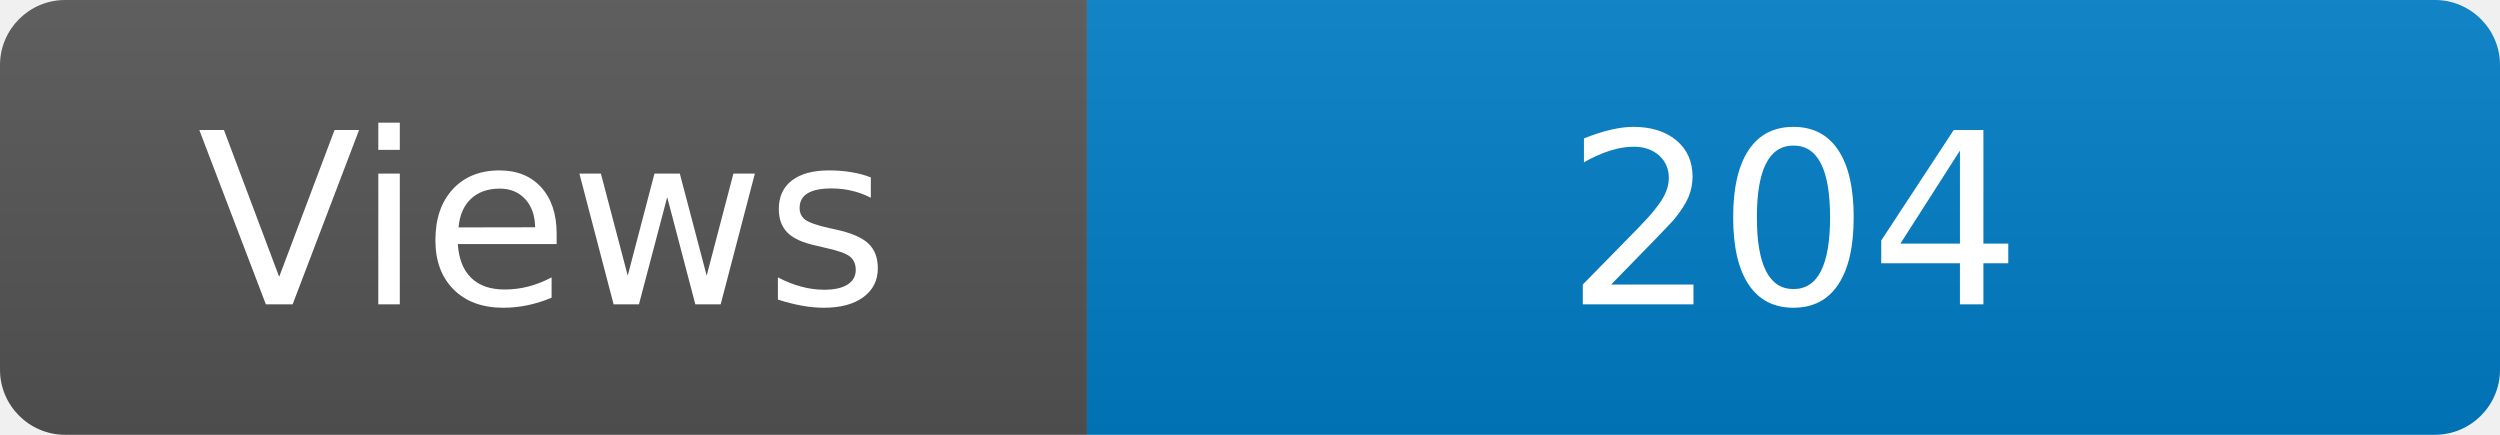
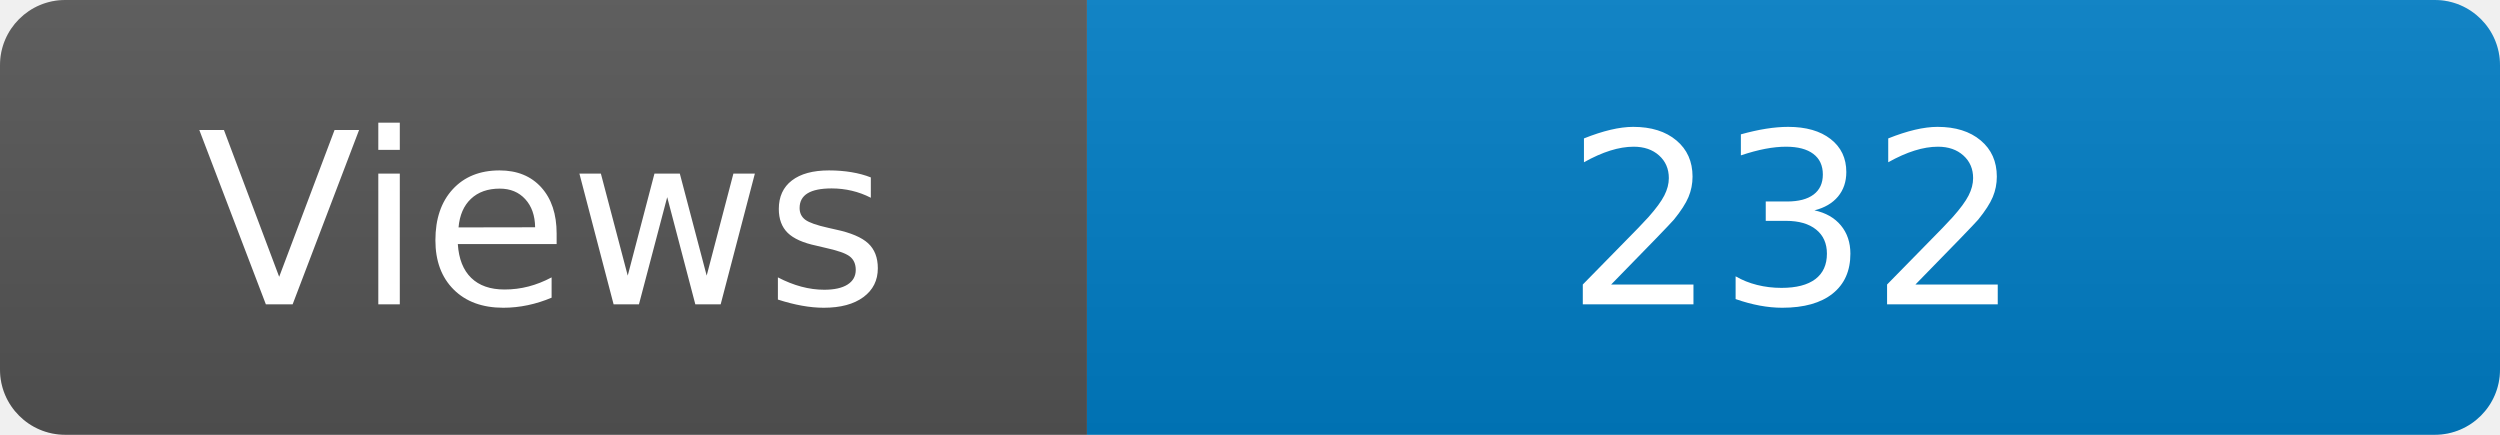
<svg xmlns="http://www.w3.org/2000/svg" width="115" height="20" role="img" aria-label="Maintained?: yes">
  <linearGradient id="s" x2="0" y2="100%">
    <stop offset="0" stop-color="#bbb" stop-opacity=".1" />
    <stop offset="1" stop-opacity=".1" />
  </linearGradient>
  <clipPath id="r">
    <rect width="115" height="20" rx="3" fill="#fff" />
  </clipPath>
  <g clip-path="url(#r)">
    <rect width="50" height="20" fill="#555" />
    <rect x="50" width="160" height="20" fill="#007ec6" />
    <rect width="115" height="20" fill="url(#s)" />
  </g>
  <g fill="#fff" text-anchor="middle" font-family="Verdana,Geneva,DejaVu Sans,sans-serif" font-size="110">
    <text x="250" y="140" transform="scale(.1)" fill="#fff">Views</text>
-     <text x="825" y="140" transform="scale(.1)" fill="#fff">204</text>
+     <text x="825" y="140" transform="scale(.1)" fill="#fff">232</text>
  </g>
</svg>
